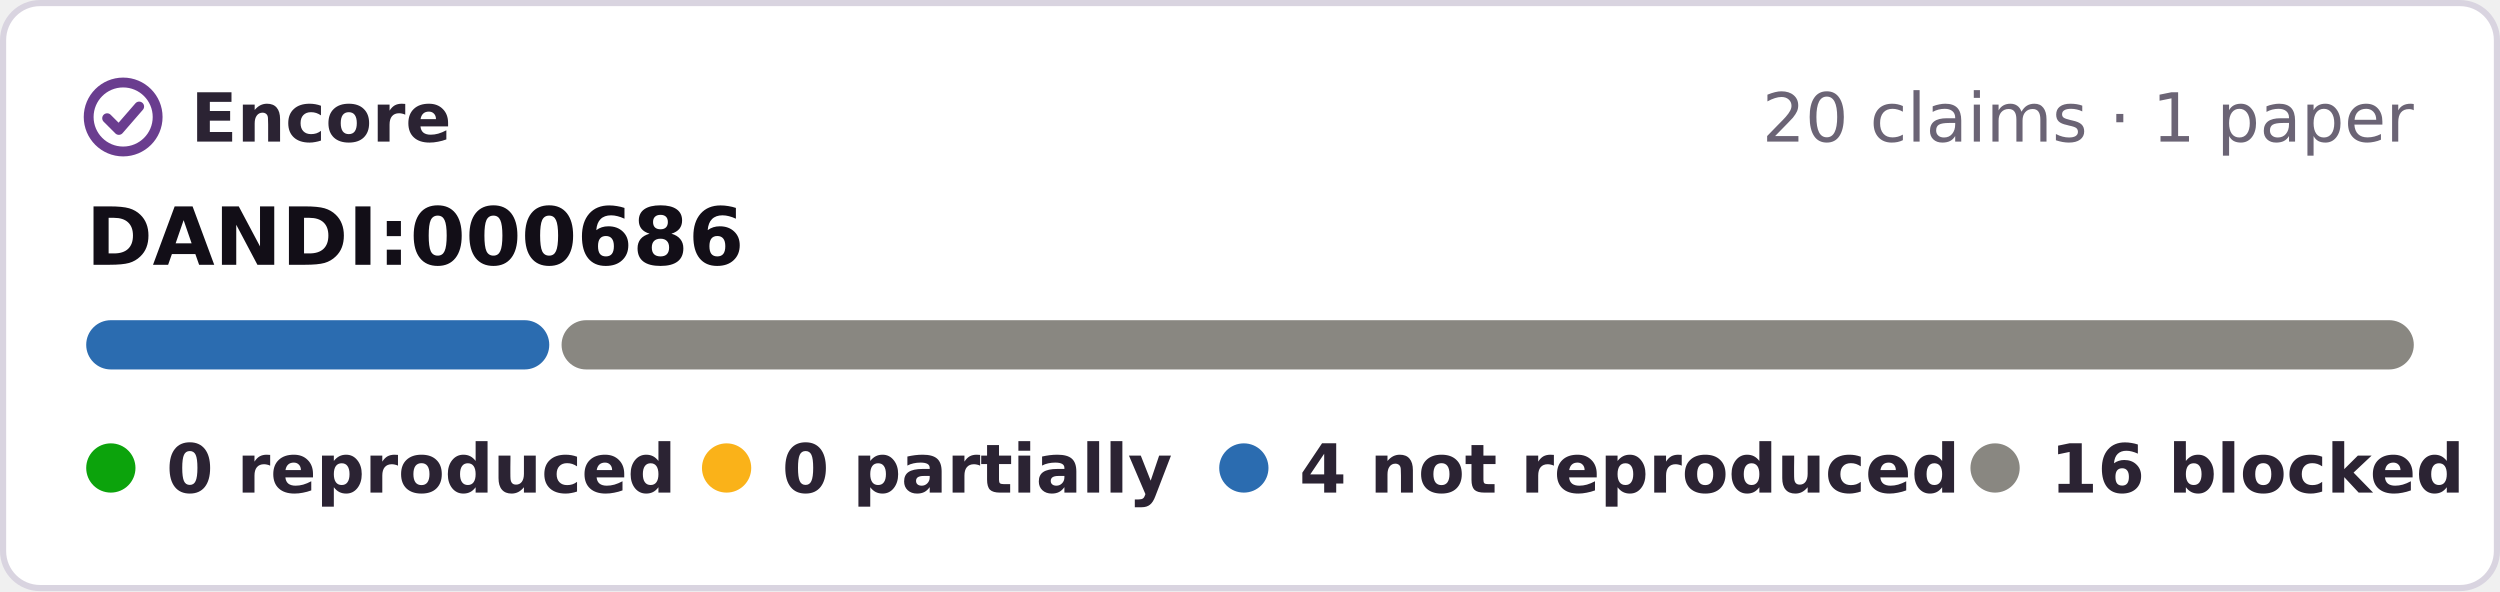
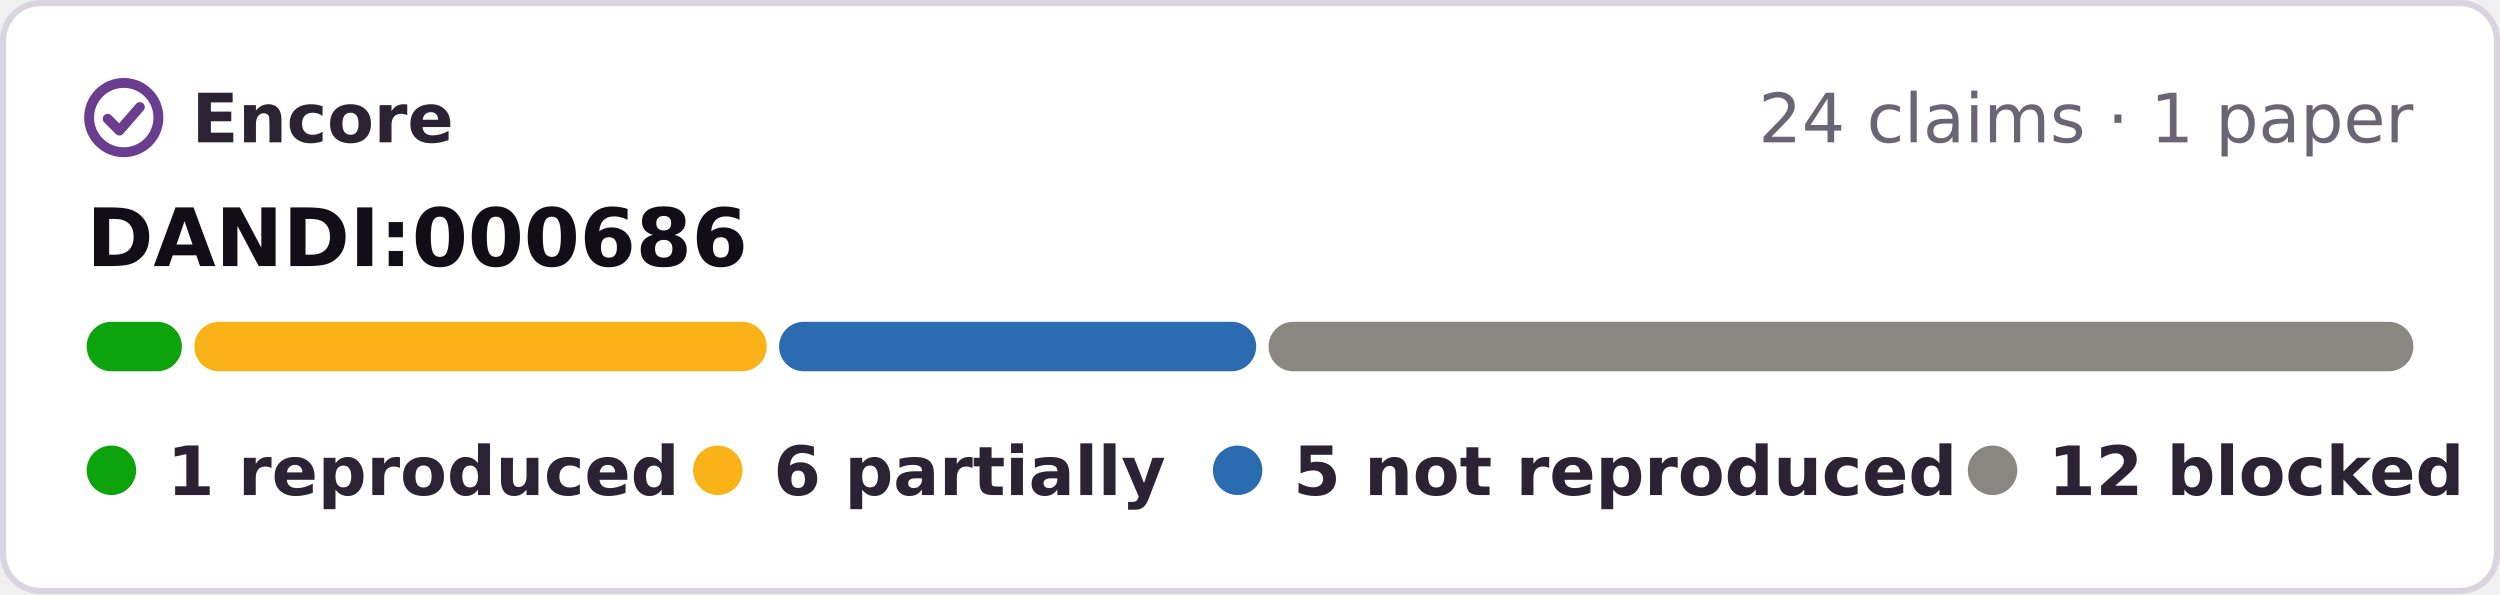
- <svg xmlns="http://www.w3.org/2000/svg" width="406" height="96" viewBox="0 0 406 96" role="img" aria-label="Encore: 0 reproduced, 0 partially reproduced, 4 not reproduced, 16 blocked, of 20 claims tested on DANDI:000686">
-   <rect x=".5" y=".5" width="405" height="95" rx="6" fill="#fff" stroke="#d9d4e0" />
+ <svg xmlns="http://www.w3.org/2000/svg" width="404" height="96" viewBox="0 0 404 96" role="img" aria-label="Encore: 1 reproduced, 6 partially reproduced, 5 not reproduced, 12 blocked, of 24 claims tested on DANDI:000686">
+   <rect x=".5" y=".5" width="403" height="95" rx="6" fill="#fff" stroke="#d9d4e0" />
  <g fill="none" stroke="#6a3d8f" stroke-width="1.6" stroke-linecap="round" stroke-linejoin="round">
    <circle cx="20" cy="19" r="5.6" />
    <path d="M17.4 19.2l1.9 1.9 3.3-3.8" />
  </g>
  <g font-family="Verdana,DejaVu Sans,Geneva,sans-serif" font-size="11">
    <text x="31" y="23" font-weight="bold" fill="#2b2333" textLength="39">Encore</text>
-     <text x="392" y="23" text-anchor="end" fill="#6b6475">20 claims · 1 paper</text>
+     <text x="390" y="23" text-anchor="end" fill="#6b6475">24 claims · 1 paper</text>
    <text x="14" y="43" font-size="13" font-weight="bold" fill="#120e17">DANDI:000686</text>
-     <rect x="14.0" y="52" width="75.2" height="8" rx="4" fill="#2b6cb0" />
-     <rect x="91.2" y="52" width="300.8" height="8" rx="4" fill="#898781" />
+     <rect x="14.0" y="52" width="15.4" height="8" rx="4" fill="#0ca30c" />
+     <rect x="31.4" y="52" width="92.5" height="8" rx="4" fill="#fab219" />
+     <rect x="125.9" y="52" width="77.1" height="8" rx="4" fill="#2b6cb0" />
+     <rect x="205.0" y="52" width="185.0" height="8" rx="4" fill="#898781" />
    <g font-weight="bold" fill="#2b2333">
      <circle cx="18" cy="76" r="4" fill="#0ca30c" />
-       <text x="27" y="80" textLength="73">0 reproduced</text>
-       <circle cx="118" cy="76" r="4" fill="#fab219" />
-       <text x="127" y="80" textLength="57">0 partially</text>
-       <circle cx="202" cy="76" r="4" fill="#2b6cb0" />
-       <text x="211" y="80" textLength="95">4 not reproduced</text>
-       <circle cx="324" cy="76" r="4" fill="#898781" />
-       <text x="333" y="80" textLength="59">16 blocked</text>
+       <text x="27" y="80" textLength="71">1 reproduced</text>
+       <circle cx="116" cy="76" r="4" fill="#fab219" />
+       <text x="125" y="80" textLength="57">6 partially</text>
+       <circle cx="200" cy="76" r="4" fill="#2b6cb0" />
+       <text x="209" y="80" textLength="95">5 not reproduced</text>
+       <circle cx="322" cy="76" r="4" fill="#898781" />
+       <text x="331" y="80" textLength="59">12 blocked</text>
    </g>
  </g>
</svg>
